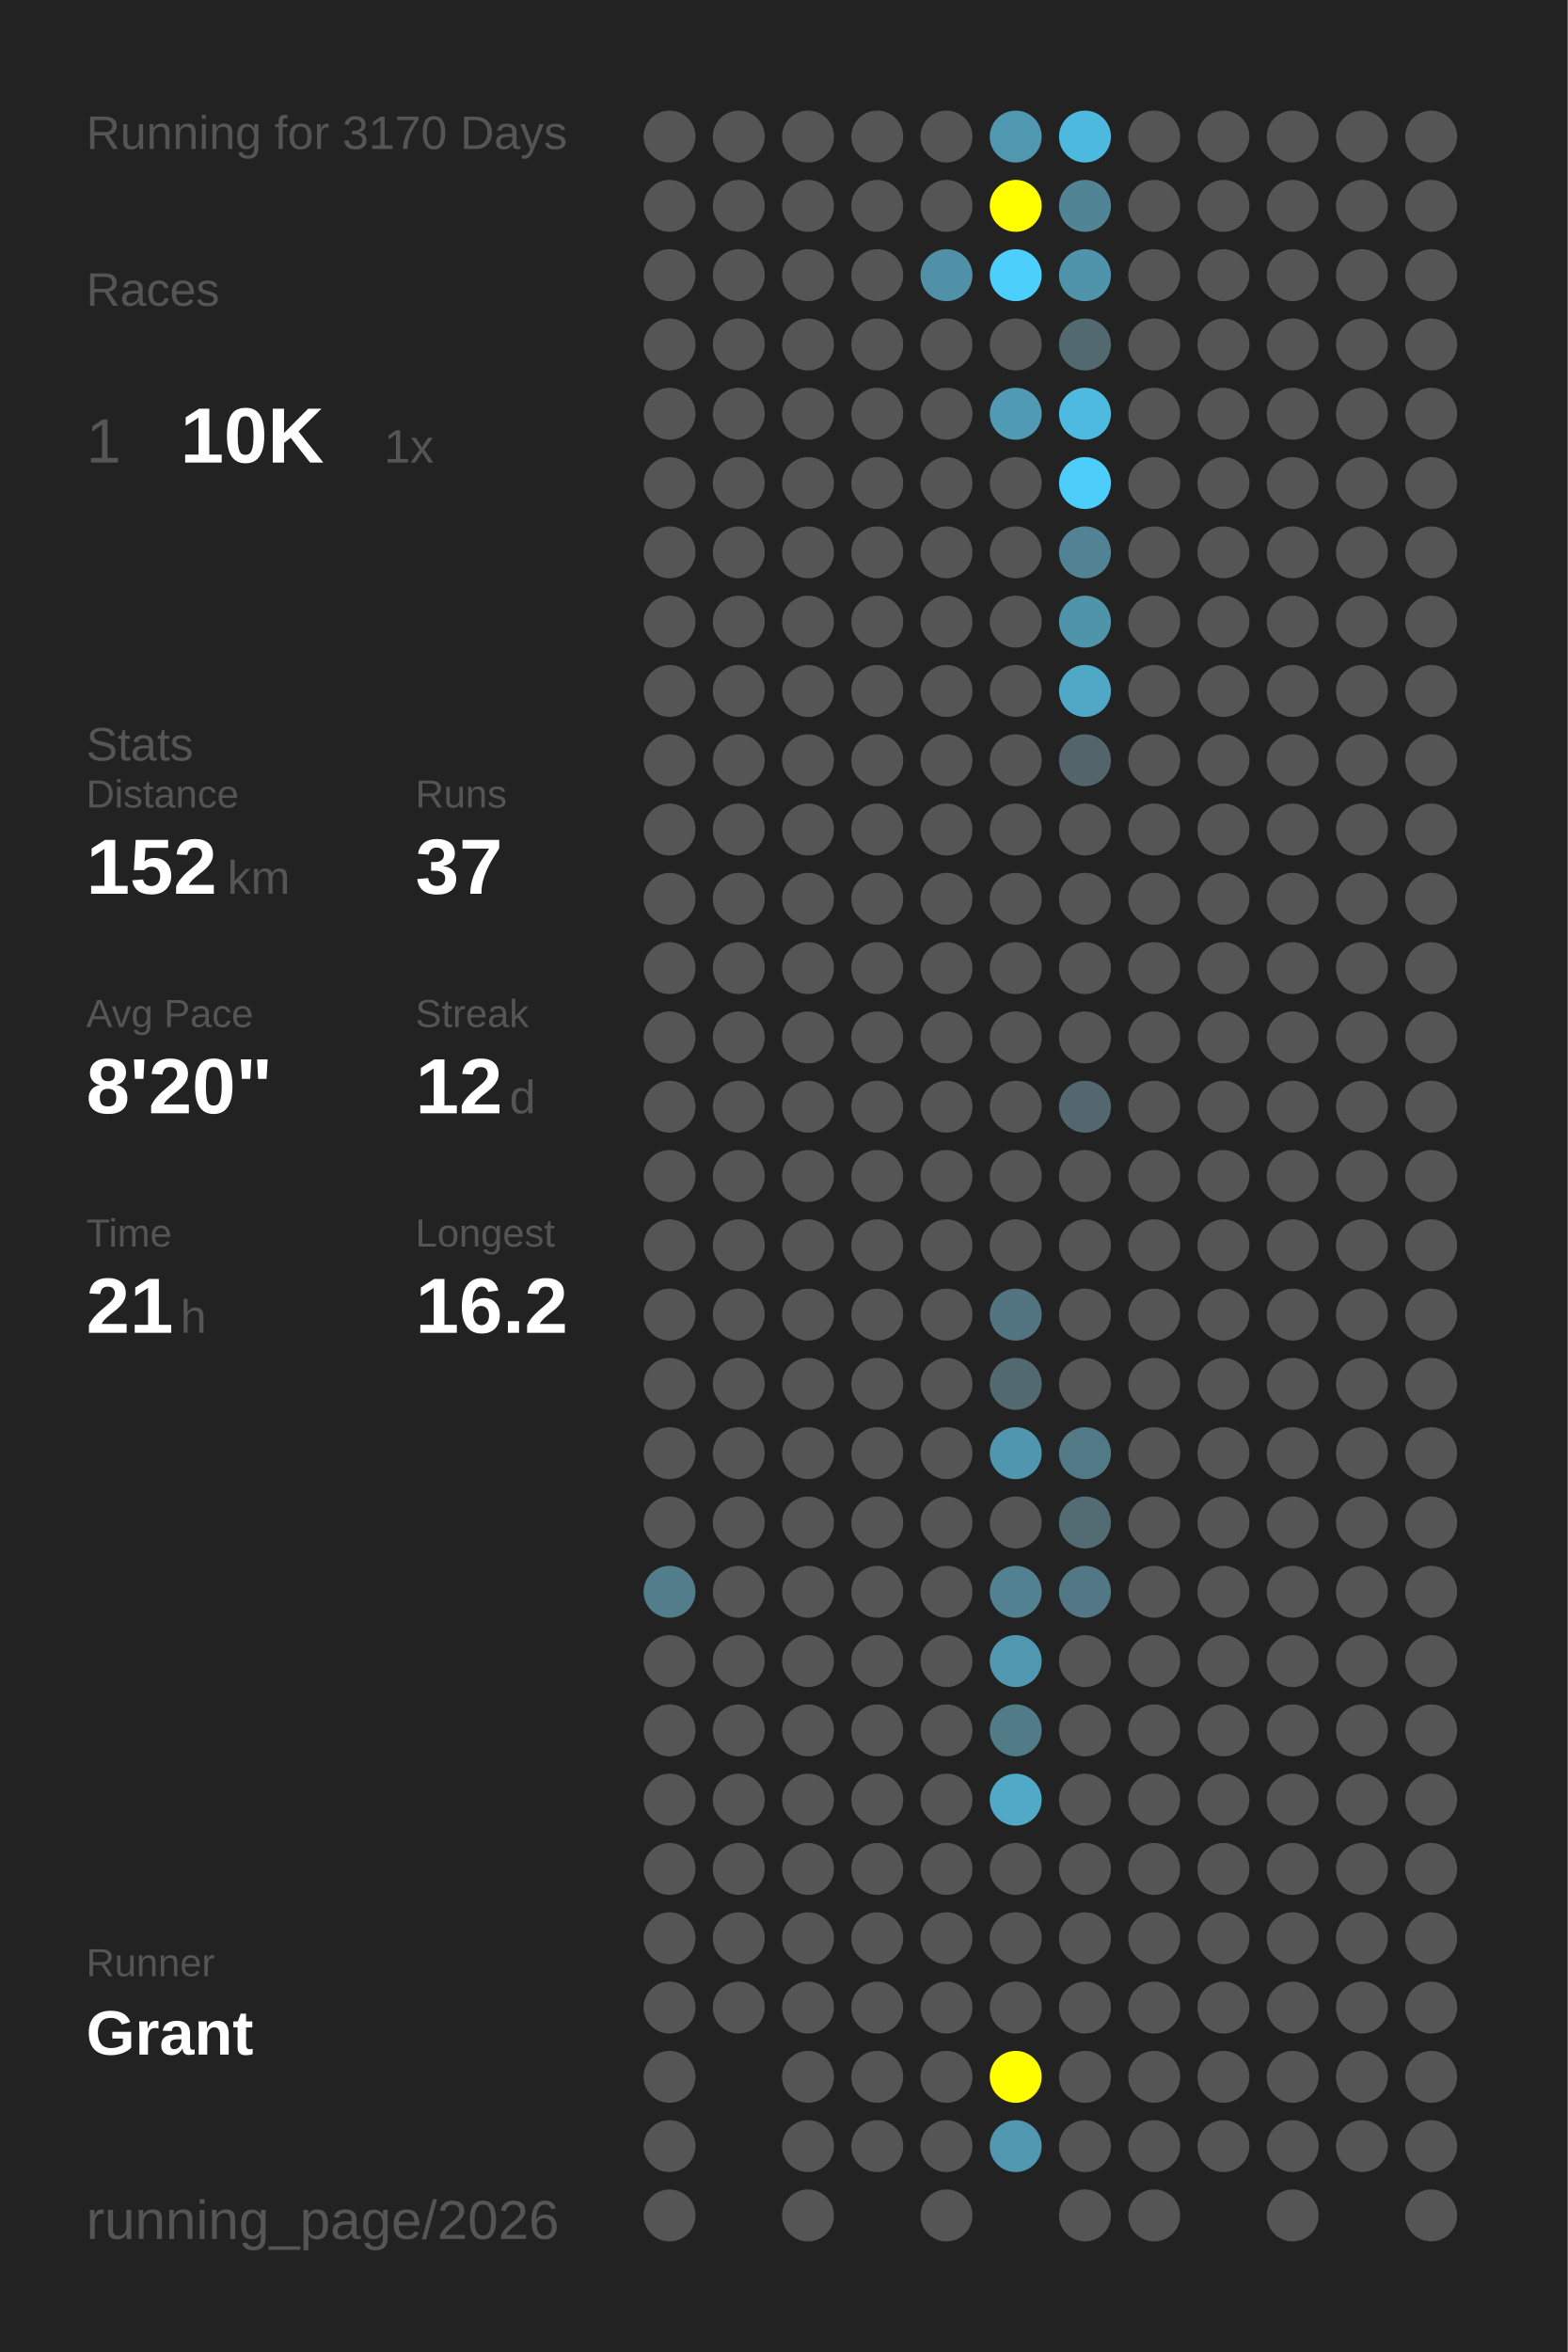
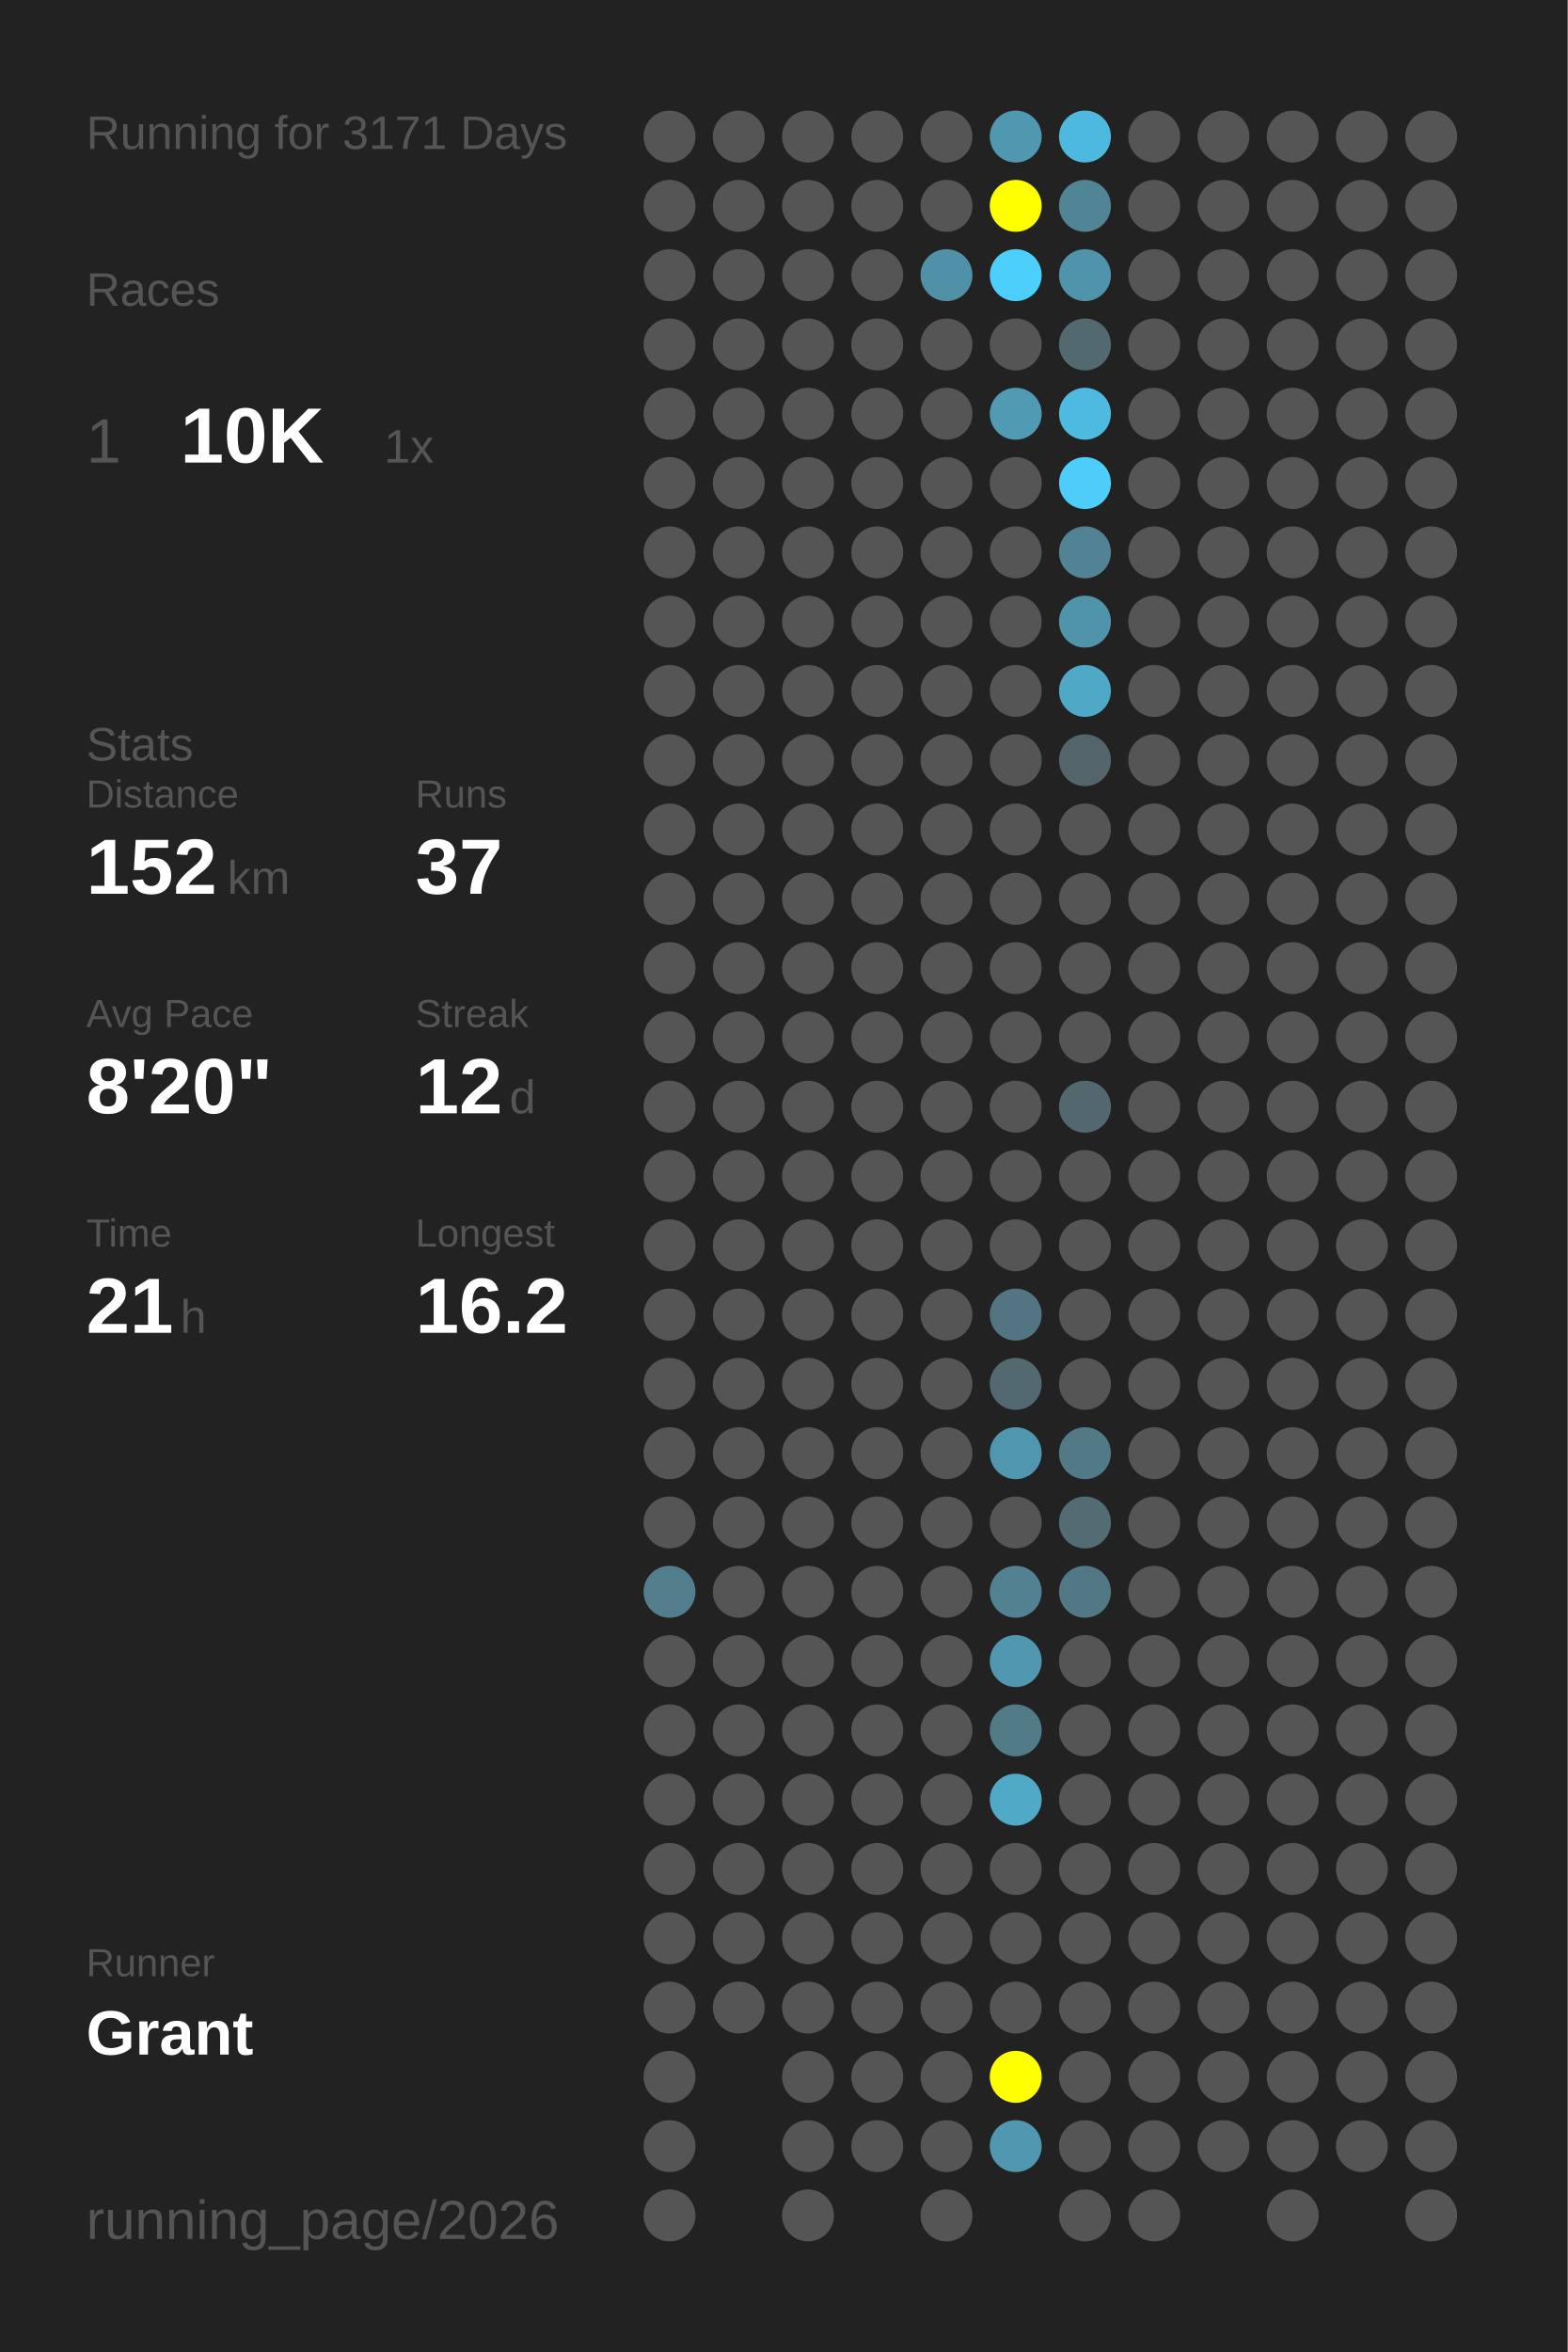
<svg xmlns="http://www.w3.org/2000/svg" baseProfile="full" height="300mm" version="1.1" viewBox="0,0,200,300" width="200mm">
  <defs />
  <rect fill="#222222" height="300" width="200" x="0" y="0" />
-   <text fill="#555555" style="font-size:6px; font-family:Arial;" x="11" y="19">Running for 3170 Days</text>
+   <text fill="#555555" style="font-size:6px; font-family:Arial;" x="11" y="19">Running for 3171 Days</text>
  <text fill="#555555" style="font-size:6px; font-family:Arial;" x="11" y="39">Races</text>
  <text fill="#555555" style="font-size:8px; font-family:Arial;" x="11" y="59">1</text>
  <text fill="#FFFFFF" style="font-size:10px; font-family:Arial; font-weight:bold;" x="23" y="59">10K</text>
  <text fill="#555555" style="font-size:6px; font-family:Arial;" x="49" y="59">1x</text>
  <text fill="#555555" style="font-size:6px; font-family:Arial;" x="11" y="97">Stats</text>
  <text fill="#555555" style="font-size:5px; font-family:Arial;" x="11" y="103">Distance</text>
  <text fill="#FFFFFF" style="font-size:10px; font-family:Arial; font-weight:bold;" x="11" y="114">152</text>
  <text fill="#555555" style="font-size:6px; font-family:Arial;" x="29" y="114">km</text>
  <text fill="#555555" style="font-size:5px; font-family:Arial;" x="53" y="103">Runs</text>
  <text fill="#FFFFFF" style="font-size:10px; font-family:Arial; font-weight:bold;" x="53" y="114">37</text>
  <text fill="#555555" style="font-size:5px; font-family:Arial;" x="11" y="131">Avg Pace</text>
  <text fill="#FFFFFF" style="font-size:10px; font-family:Arial; font-weight:bold;" x="11" y="142">8'20"</text>
  <text fill="#555555" style="font-size:5px; font-family:Arial;" x="53" y="131">Streak</text>
  <text fill="#FFFFFF" style="font-size:10px; font-family:Arial; font-weight:bold;" x="53" y="142">12</text>
  <text fill="#555555" style="font-size:6px; font-family:Arial;" x="65" y="142">d</text>
  <text fill="#555555" style="font-size:5px; font-family:Arial;" x="11" y="159">Time</text>
  <text fill="#FFFFFF" style="font-size:10px; font-family:Arial; font-weight:bold;" x="11" y="170">21</text>
  <text fill="#555555" style="font-size:6px; font-family:Arial;" x="23" y="170">h</text>
  <text fill="#555555" style="font-size:5px; font-family:Arial;" x="53" y="159">Longest</text>
  <text fill="#FFFFFF" style="font-size:10px; font-family:Arial; font-weight:bold;" x="53" y="170">16.2</text>
  <text fill="#555555" style="font-size:5px; font-family:Arial;" x="11" y="252.065">Runner</text>
  <text fill="#FFFFFF" style="font-size:8px; font-family:Arial; font-weight:bold;" x="11" y="262.065">Grant</text>
  <text fill="#555555" style="font-size:7px; font-family:Arial;" x="11" y="285.581">running_page/2026</text>
  <circle cx="85.417" cy="17.419" fill="#555555" r="3.312" />
  <circle cx="85.417" cy="26.258" fill="#555555" r="3.312" />
  <circle cx="85.417" cy="35.097" fill="#555555" r="3.312" />
  <circle cx="85.417" cy="43.935" fill="#555555" r="3.312" />
  <circle cx="85.417" cy="52.774" fill="#555555" r="3.312" />
  <circle cx="85.417" cy="61.613" fill="#555555" r="3.312" />
  <circle cx="85.417" cy="70.452" fill="#555555" r="3.312" />
  <circle cx="85.417" cy="79.29" fill="#555555" r="3.312" />
  <circle cx="85.417" cy="88.129" fill="#555555" r="3.312" />
  <circle cx="85.417" cy="96.968" fill="#555555" r="3.312" />
  <circle cx="85.417" cy="105.806" fill="#555555" r="3.312" />
  <circle cx="85.417" cy="114.645" fill="#555555" r="3.312" />
  <circle cx="85.417" cy="123.484" fill="#555555" r="3.312" />
  <circle cx="85.417" cy="132.323" fill="#555555" r="3.312" />
  <circle cx="85.417" cy="141.161" fill="#555555" r="3.312" />
  <circle cx="85.417" cy="150" fill="#555555" r="3.312" />
  <circle cx="85.417" cy="158.839" fill="#555555" r="3.312" />
  <circle cx="85.417" cy="167.677" fill="#555555" r="3.312" />
  <circle cx="85.417" cy="176.516" fill="#555555" r="3.312" />
  <circle cx="85.417" cy="185.355" fill="#555555" r="3.312" />
  <circle cx="85.417" cy="194.194" fill="#555555" r="3.312" />
  <circle cx="85.417" cy="203.032" fill="#527e8c" r="3.312" />
  <circle cx="85.417" cy="211.871" fill="#555555" r="3.312" />
  <circle cx="85.417" cy="220.71" fill="#555555" r="3.312" />
  <circle cx="85.417" cy="229.548" fill="#555555" r="3.312" />
  <circle cx="85.417" cy="238.387" fill="#555555" r="3.312" />
  <circle cx="85.417" cy="247.226" fill="#555555" r="3.312" />
  <circle cx="85.417" cy="256.065" fill="#555555" r="3.312" />
  <circle cx="85.417" cy="264.903" fill="#555555" r="3.312" />
  <circle cx="85.417" cy="273.742" fill="#555555" r="3.312" />
  <circle cx="85.417" cy="282.581" fill="#555555" r="3.312" />
  <circle cx="94.25" cy="17.419" fill="#555555" r="3.312" />
  <circle cx="94.25" cy="26.258" fill="#555555" r="3.312" />
  <circle cx="94.25" cy="35.097" fill="#555555" r="3.312" />
  <circle cx="94.25" cy="43.935" fill="#555555" r="3.312" />
  <circle cx="94.25" cy="52.774" fill="#555555" r="3.312" />
  <circle cx="94.25" cy="61.613" fill="#555555" r="3.312" />
  <circle cx="94.25" cy="70.452" fill="#555555" r="3.312" />
  <circle cx="94.25" cy="79.29" fill="#555555" r="3.312" />
  <circle cx="94.25" cy="88.129" fill="#555555" r="3.312" />
  <circle cx="94.25" cy="96.968" fill="#555555" r="3.312" />
  <circle cx="94.25" cy="105.806" fill="#555555" r="3.312" />
  <circle cx="94.25" cy="114.645" fill="#555555" r="3.312" />
  <circle cx="94.25" cy="123.484" fill="#555555" r="3.312" />
  <circle cx="94.25" cy="132.323" fill="#555555" r="3.312" />
  <circle cx="94.25" cy="141.161" fill="#555555" r="3.312" />
  <circle cx="94.25" cy="150" fill="#555555" r="3.312" />
  <circle cx="94.25" cy="158.839" fill="#555555" r="3.312" />
  <circle cx="94.25" cy="167.677" fill="#555555" r="3.312" />
  <circle cx="94.25" cy="176.516" fill="#555555" r="3.312" />
  <circle cx="94.25" cy="185.355" fill="#555555" r="3.312" />
  <circle cx="94.25" cy="194.194" fill="#555555" r="3.312" />
  <circle cx="94.25" cy="203.032" fill="#555555" r="3.312" />
  <circle cx="94.25" cy="211.871" fill="#555555" r="3.312" />
  <circle cx="94.25" cy="220.71" fill="#555555" r="3.312" />
  <circle cx="94.25" cy="229.548" fill="#555555" r="3.312" />
  <circle cx="94.25" cy="238.387" fill="#555555" r="3.312" />
  <circle cx="94.25" cy="247.226" fill="#555555" r="3.312" />
  <circle cx="94.25" cy="256.065" fill="#555555" r="3.312" />
  <circle cx="103.083" cy="17.419" fill="#555555" r="3.312" />
  <circle cx="103.083" cy="26.258" fill="#555555" r="3.312" />
  <circle cx="103.083" cy="35.097" fill="#555555" r="3.312" />
  <circle cx="103.083" cy="43.935" fill="#555555" r="3.312" />
  <circle cx="103.083" cy="52.774" fill="#555555" r="3.312" />
  <circle cx="103.083" cy="61.613" fill="#555555" r="3.312" />
  <circle cx="103.083" cy="70.452" fill="#555555" r="3.312" />
  <circle cx="103.083" cy="79.29" fill="#555555" r="3.312" />
  <circle cx="103.083" cy="88.129" fill="#555555" r="3.312" />
  <circle cx="103.083" cy="96.968" fill="#555555" r="3.312" />
  <circle cx="103.083" cy="105.806" fill="#555555" r="3.312" />
  <circle cx="103.083" cy="114.645" fill="#555555" r="3.312" />
  <circle cx="103.083" cy="123.484" fill="#555555" r="3.312" />
  <circle cx="103.083" cy="132.323" fill="#555555" r="3.312" />
  <circle cx="103.083" cy="141.161" fill="#555555" r="3.312" />
  <circle cx="103.083" cy="150" fill="#555555" r="3.312" />
  <circle cx="103.083" cy="158.839" fill="#555555" r="3.312" />
  <circle cx="103.083" cy="167.677" fill="#555555" r="3.312" />
  <circle cx="103.083" cy="176.516" fill="#555555" r="3.312" />
  <circle cx="103.083" cy="185.355" fill="#555555" r="3.312" />
  <circle cx="103.083" cy="194.194" fill="#555555" r="3.312" />
  <circle cx="103.083" cy="203.032" fill="#555555" r="3.312" />
  <circle cx="103.083" cy="211.871" fill="#555555" r="3.312" />
  <circle cx="103.083" cy="220.71" fill="#555555" r="3.312" />
  <circle cx="103.083" cy="229.548" fill="#555555" r="3.312" />
  <circle cx="103.083" cy="238.387" fill="#555555" r="3.312" />
  <circle cx="103.083" cy="247.226" fill="#555555" r="3.312" />
  <circle cx="103.083" cy="256.065" fill="#555555" r="3.312" />
  <circle cx="103.083" cy="264.903" fill="#555555" r="3.312" />
  <circle cx="103.083" cy="273.742" fill="#555555" r="3.312" />
  <circle cx="103.083" cy="282.581" fill="#555555" r="3.312" />
  <circle cx="111.917" cy="17.419" fill="#555555" r="3.312" />
  <circle cx="111.917" cy="26.258" fill="#555555" r="3.312" />
  <circle cx="111.917" cy="35.097" fill="#555555" r="3.312" />
  <circle cx="111.917" cy="43.935" fill="#555555" r="3.312" />
  <circle cx="111.917" cy="52.774" fill="#555555" r="3.312" />
  <circle cx="111.917" cy="61.613" fill="#555555" r="3.312" />
  <circle cx="111.917" cy="70.452" fill="#555555" r="3.312" />
  <circle cx="111.917" cy="79.29" fill="#555555" r="3.312" />
  <circle cx="111.917" cy="88.129" fill="#555555" r="3.312" />
  <circle cx="111.917" cy="96.968" fill="#555555" r="3.312" />
  <circle cx="111.917" cy="105.806" fill="#555555" r="3.312" />
  <circle cx="111.917" cy="114.645" fill="#555555" r="3.312" />
  <circle cx="111.917" cy="123.484" fill="#555555" r="3.312" />
  <circle cx="111.917" cy="132.323" fill="#555555" r="3.312" />
  <circle cx="111.917" cy="141.161" fill="#555555" r="3.312" />
  <circle cx="111.917" cy="150" fill="#555555" r="3.312" />
  <circle cx="111.917" cy="158.839" fill="#555555" r="3.312" />
  <circle cx="111.917" cy="167.677" fill="#555555" r="3.312" />
  <circle cx="111.917" cy="176.516" fill="#555555" r="3.312" />
  <circle cx="111.917" cy="185.355" fill="#555555" r="3.312" />
  <circle cx="111.917" cy="194.194" fill="#555555" r="3.312" />
  <circle cx="111.917" cy="203.032" fill="#555555" r="3.312" />
  <circle cx="111.917" cy="211.871" fill="#555555" r="3.312" />
  <circle cx="111.917" cy="220.71" fill="#555555" r="3.312" />
  <circle cx="111.917" cy="229.548" fill="#555555" r="3.312" />
  <circle cx="111.917" cy="238.387" fill="#555555" r="3.312" />
  <circle cx="111.917" cy="247.226" fill="#555555" r="3.312" />
  <circle cx="111.917" cy="256.065" fill="#555555" r="3.312" />
  <circle cx="111.917" cy="264.903" fill="#555555" r="3.312" />
  <circle cx="111.917" cy="273.742" fill="#555555" r="3.312" />
  <circle cx="120.75" cy="17.419" fill="#555555" r="3.312" />
  <circle cx="120.75" cy="26.258" fill="#555555" r="3.312" />
  <circle cx="120.75" cy="35.097" fill="#5191a7" r="3.312" />
  <circle cx="120.75" cy="43.935" fill="#555555" r="3.312" />
  <circle cx="120.75" cy="52.774" fill="#555555" r="3.312" />
  <circle cx="120.75" cy="61.613" fill="#555555" r="3.312" />
  <circle cx="120.75" cy="70.452" fill="#555555" r="3.312" />
  <circle cx="120.75" cy="79.29" fill="#555555" r="3.312" />
  <circle cx="120.75" cy="88.129" fill="#555555" r="3.312" />
  <circle cx="120.75" cy="96.968" fill="#555555" r="3.312" />
  <circle cx="120.75" cy="105.806" fill="#555555" r="3.312" />
  <circle cx="120.75" cy="114.645" fill="#555555" r="3.312" />
  <circle cx="120.75" cy="123.484" fill="#555555" r="3.312" />
  <circle cx="120.75" cy="132.323" fill="#555555" r="3.312" />
  <circle cx="120.75" cy="141.161" fill="#555555" r="3.312" />
  <circle cx="120.75" cy="150" fill="#555555" r="3.312" />
  <circle cx="120.75" cy="158.839" fill="#555555" r="3.312" />
  <circle cx="120.75" cy="167.677" fill="#555555" r="3.312" />
  <circle cx="120.75" cy="176.516" fill="#555555" r="3.312" />
  <circle cx="120.75" cy="185.355" fill="#555555" r="3.312" />
  <circle cx="120.75" cy="194.194" fill="#555555" r="3.312" />
  <circle cx="120.75" cy="203.032" fill="#555555" r="3.312" />
  <circle cx="120.75" cy="211.871" fill="#555555" r="3.312" />
  <circle cx="120.75" cy="220.71" fill="#555555" r="3.312" />
  <circle cx="120.75" cy="229.548" fill="#555555" r="3.312" />
  <circle cx="120.75" cy="238.387" fill="#555555" r="3.312" />
  <circle cx="120.75" cy="247.226" fill="#555555" r="3.312" />
  <circle cx="120.75" cy="256.065" fill="#555555" r="3.312" />
  <circle cx="120.75" cy="264.903" fill="#555555" r="3.312" />
  <circle cx="120.75" cy="273.742" fill="#555555" r="3.312" />
  <circle cx="120.75" cy="282.581" fill="#555555" r="3.312" />
  <circle cx="129.583" cy="17.419" fill="#5098b0" r="3.312" />
  <circle cx="129.583" cy="26.258" fill="#FFFF00" r="3.312" />
  <circle cx="129.583" cy="35.097" fill="#4dcffb" r="3.312" />
  <circle cx="129.583" cy="43.935" fill="#555555" r="3.312" />
  <circle cx="129.583" cy="52.774" fill="#509ab3" r="3.312" />
  <circle cx="129.583" cy="61.613" fill="#555555" r="3.312" />
  <circle cx="129.583" cy="70.452" fill="#555555" r="3.312" />
  <circle cx="129.583" cy="79.29" fill="#555555" r="3.312" />
  <circle cx="129.583" cy="88.129" fill="#555555" r="3.312" />
  <circle cx="129.583" cy="96.968" fill="#555555" r="3.312" />
  <circle cx="129.583" cy="105.806" fill="#555555" r="3.312" />
  <circle cx="129.583" cy="114.645" fill="#555555" r="3.312" />
  <circle cx="129.583" cy="123.484" fill="#555555" r="3.312" />
  <circle cx="129.583" cy="132.323" fill="#555555" r="3.312" />
  <circle cx="129.583" cy="141.161" fill="#555555" r="3.312" />
  <circle cx="129.583" cy="150" fill="#555555" r="3.312" />
  <circle cx="129.583" cy="158.839" fill="#555555" r="3.312" />
  <circle cx="129.583" cy="167.677" fill="#527581" r="3.312" />
  <circle cx="129.583" cy="176.516" fill="#536970" r="3.312" />
  <circle cx="129.583" cy="185.355" fill="#5096ae" r="3.312" />
  <circle cx="129.583" cy="194.194" fill="#555555" r="3.312" />
  <circle cx="129.583" cy="203.032" fill="#528191" r="3.312" />
  <circle cx="129.583" cy="211.871" fill="#5097af" r="3.312" />
  <circle cx="129.583" cy="220.71" fill="#527b88" r="3.312" />
  <circle cx="129.583" cy="229.548" fill="#4fa9c7" r="3.312" />
  <circle cx="129.583" cy="238.387" fill="#555555" r="3.312" />
  <circle cx="129.583" cy="247.226" fill="#555555" r="3.312" />
  <circle cx="129.583" cy="256.065" fill="#555555" r="3.312" />
  <circle cx="129.583" cy="264.903" fill="#FFFF00" r="3.312" />
  <circle cx="129.583" cy="273.742" fill="#5097af" r="3.312" />
  <circle cx="138.417" cy="17.419" fill="#4eb9de" r="3.312" />
  <circle cx="138.417" cy="26.258" fill="#518596" r="3.312" />
  <circle cx="138.417" cy="35.097" fill="#5094ac" r="3.312" />
  <circle cx="138.417" cy="43.935" fill="#536970" r="3.312" />
  <circle cx="138.417" cy="52.774" fill="#4ebadf" r="3.312" />
  <circle cx="138.417" cy="61.613" fill="#4dcdf9" r="3.312" />
  <circle cx="138.417" cy="70.452" fill="#528394" r="3.312" />
  <circle cx="138.417" cy="79.29" fill="#5094aa" r="3.312" />
  <circle cx="138.417" cy="88.129" fill="#4fa8c6" r="3.312" />
  <circle cx="138.417" cy="96.968" fill="#53646a" r="3.312" />
  <circle cx="138.417" cy="105.806" fill="#555555" r="3.312" />
  <circle cx="138.417" cy="114.645" fill="#555555" r="3.312" />
  <circle cx="138.417" cy="123.484" fill="#555555" r="3.312" />
  <circle cx="138.417" cy="132.323" fill="#555555" r="3.312" />
  <circle cx="138.417" cy="141.161" fill="#53676e" r="3.312" />
  <circle cx="138.417" cy="150" fill="#555555" r="3.312" />
  <circle cx="138.417" cy="158.839" fill="#555555" r="3.312" />
  <circle cx="138.417" cy="167.677" fill="#555555" r="3.312" />
  <circle cx="138.417" cy="176.516" fill="#555555" r="3.312" />
  <circle cx="138.417" cy="185.355" fill="#527986" r="3.312" />
  <circle cx="138.417" cy="194.194" fill="#536b73" r="3.312" />
  <circle cx="138.417" cy="203.032" fill="#527885" r="3.312" />
  <circle cx="138.417" cy="211.871" fill="#555555" r="3.312" />
  <circle cx="138.417" cy="220.71" fill="#555555" r="3.312" />
  <circle cx="138.417" cy="229.548" fill="#555555" r="3.312" />
  <circle cx="138.417" cy="238.387" fill="#555555" r="3.312" />
  <circle cx="138.417" cy="247.226" fill="#555555" r="3.312" />
  <circle cx="138.417" cy="256.065" fill="#555555" r="3.312" />
  <circle cx="138.417" cy="264.903" fill="#555555" r="3.312" />
  <circle cx="138.417" cy="273.742" fill="#555555" r="3.312" />
  <circle cx="138.417" cy="282.581" fill="#555555" r="3.312" />
  <circle cx="147.25" cy="17.419" fill="#555555" r="3.312" />
  <circle cx="147.25" cy="26.258" fill="#555555" r="3.312" />
  <circle cx="147.25" cy="35.097" fill="#555555" r="3.312" />
  <circle cx="147.25" cy="43.935" fill="#555555" r="3.312" />
  <circle cx="147.25" cy="52.774" fill="#555555" r="3.312" />
  <circle cx="147.25" cy="61.613" fill="#555555" r="3.312" />
  <circle cx="147.25" cy="70.452" fill="#555555" r="3.312" />
  <circle cx="147.25" cy="79.29" fill="#555555" r="3.312" />
  <circle cx="147.25" cy="88.129" fill="#555555" r="3.312" />
  <circle cx="147.25" cy="96.968" fill="#555555" r="3.312" />
  <circle cx="147.25" cy="105.806" fill="#555555" r="3.312" />
  <circle cx="147.25" cy="114.645" fill="#555555" r="3.312" />
  <circle cx="147.25" cy="123.484" fill="#555555" r="3.312" />
  <circle cx="147.25" cy="132.323" fill="#555555" r="3.312" />
  <circle cx="147.25" cy="141.161" fill="#555555" r="3.312" />
  <circle cx="147.25" cy="150" fill="#555555" r="3.312" />
  <circle cx="147.25" cy="158.839" fill="#555555" r="3.312" />
  <circle cx="147.25" cy="167.677" fill="#555555" r="3.312" />
  <circle cx="147.25" cy="176.516" fill="#555555" r="3.312" />
  <circle cx="147.25" cy="185.355" fill="#555555" r="3.312" />
  <circle cx="147.25" cy="194.194" fill="#555555" r="3.312" />
  <circle cx="147.25" cy="203.032" fill="#555555" r="3.312" />
  <circle cx="147.25" cy="211.871" fill="#555555" r="3.312" />
  <circle cx="147.25" cy="220.71" fill="#555555" r="3.312" />
  <circle cx="147.25" cy="229.548" fill="#555555" r="3.312" />
  <circle cx="147.25" cy="238.387" fill="#555555" r="3.312" />
  <circle cx="147.25" cy="247.226" fill="#555555" r="3.312" />
  <circle cx="147.25" cy="256.065" fill="#555555" r="3.312" />
  <circle cx="147.25" cy="264.903" fill="#555555" r="3.312" />
  <circle cx="147.25" cy="273.742" fill="#555555" r="3.312" />
  <circle cx="147.25" cy="282.581" fill="#555555" r="3.312" />
  <circle cx="156.083" cy="17.419" fill="#555555" r="3.312" />
  <circle cx="156.083" cy="26.258" fill="#555555" r="3.312" />
  <circle cx="156.083" cy="35.097" fill="#555555" r="3.312" />
  <circle cx="156.083" cy="43.935" fill="#555555" r="3.312" />
  <circle cx="156.083" cy="52.774" fill="#555555" r="3.312" />
  <circle cx="156.083" cy="61.613" fill="#555555" r="3.312" />
  <circle cx="156.083" cy="70.452" fill="#555555" r="3.312" />
  <circle cx="156.083" cy="79.29" fill="#555555" r="3.312" />
  <circle cx="156.083" cy="88.129" fill="#555555" r="3.312" />
  <circle cx="156.083" cy="96.968" fill="#555555" r="3.312" />
  <circle cx="156.083" cy="105.806" fill="#555555" r="3.312" />
  <circle cx="156.083" cy="114.645" fill="#555555" r="3.312" />
  <circle cx="156.083" cy="123.484" fill="#555555" r="3.312" />
  <circle cx="156.083" cy="132.323" fill="#555555" r="3.312" />
  <circle cx="156.083" cy="141.161" fill="#555555" r="3.312" />
  <circle cx="156.083" cy="150" fill="#555555" r="3.312" />
  <circle cx="156.083" cy="158.839" fill="#555555" r="3.312" />
  <circle cx="156.083" cy="167.677" fill="#555555" r="3.312" />
  <circle cx="156.083" cy="176.516" fill="#555555" r="3.312" />
  <circle cx="156.083" cy="185.355" fill="#555555" r="3.312" />
  <circle cx="156.083" cy="194.194" fill="#555555" r="3.312" />
  <circle cx="156.083" cy="203.032" fill="#555555" r="3.312" />
  <circle cx="156.083" cy="211.871" fill="#555555" r="3.312" />
  <circle cx="156.083" cy="220.71" fill="#555555" r="3.312" />
  <circle cx="156.083" cy="229.548" fill="#555555" r="3.312" />
  <circle cx="156.083" cy="238.387" fill="#555555" r="3.312" />
  <circle cx="156.083" cy="247.226" fill="#555555" r="3.312" />
  <circle cx="156.083" cy="256.065" fill="#555555" r="3.312" />
  <circle cx="156.083" cy="264.903" fill="#555555" r="3.312" />
  <circle cx="156.083" cy="273.742" fill="#555555" r="3.312" />
  <circle cx="164.917" cy="17.419" fill="#555555" r="3.312" />
  <circle cx="164.917" cy="26.258" fill="#555555" r="3.312" />
  <circle cx="164.917" cy="35.097" fill="#555555" r="3.312" />
  <circle cx="164.917" cy="43.935" fill="#555555" r="3.312" />
  <circle cx="164.917" cy="52.774" fill="#555555" r="3.312" />
  <circle cx="164.917" cy="61.613" fill="#555555" r="3.312" />
  <circle cx="164.917" cy="70.452" fill="#555555" r="3.312" />
  <circle cx="164.917" cy="79.29" fill="#555555" r="3.312" />
  <circle cx="164.917" cy="88.129" fill="#555555" r="3.312" />
  <circle cx="164.917" cy="96.968" fill="#555555" r="3.312" />
  <circle cx="164.917" cy="105.806" fill="#555555" r="3.312" />
  <circle cx="164.917" cy="114.645" fill="#555555" r="3.312" />
  <circle cx="164.917" cy="123.484" fill="#555555" r="3.312" />
  <circle cx="164.917" cy="132.323" fill="#555555" r="3.312" />
  <circle cx="164.917" cy="141.161" fill="#555555" r="3.312" />
  <circle cx="164.917" cy="150" fill="#555555" r="3.312" />
  <circle cx="164.917" cy="158.839" fill="#555555" r="3.312" />
  <circle cx="164.917" cy="167.677" fill="#555555" r="3.312" />
  <circle cx="164.917" cy="176.516" fill="#555555" r="3.312" />
  <circle cx="164.917" cy="185.355" fill="#555555" r="3.312" />
  <circle cx="164.917" cy="194.194" fill="#555555" r="3.312" />
  <circle cx="164.917" cy="203.032" fill="#555555" r="3.312" />
  <circle cx="164.917" cy="211.871" fill="#555555" r="3.312" />
  <circle cx="164.917" cy="220.71" fill="#555555" r="3.312" />
  <circle cx="164.917" cy="229.548" fill="#555555" r="3.312" />
  <circle cx="164.917" cy="238.387" fill="#555555" r="3.312" />
  <circle cx="164.917" cy="247.226" fill="#555555" r="3.312" />
  <circle cx="164.917" cy="256.065" fill="#555555" r="3.312" />
  <circle cx="164.917" cy="264.903" fill="#555555" r="3.312" />
  <circle cx="164.917" cy="273.742" fill="#555555" r="3.312" />
  <circle cx="164.917" cy="282.581" fill="#555555" r="3.312" />
  <circle cx="173.75" cy="17.419" fill="#555555" r="3.312" />
  <circle cx="173.75" cy="26.258" fill="#555555" r="3.312" />
  <circle cx="173.75" cy="35.097" fill="#555555" r="3.312" />
  <circle cx="173.75" cy="43.935" fill="#555555" r="3.312" />
  <circle cx="173.75" cy="52.774" fill="#555555" r="3.312" />
  <circle cx="173.75" cy="61.613" fill="#555555" r="3.312" />
  <circle cx="173.75" cy="70.452" fill="#555555" r="3.312" />
  <circle cx="173.75" cy="79.29" fill="#555555" r="3.312" />
  <circle cx="173.75" cy="88.129" fill="#555555" r="3.312" />
  <circle cx="173.75" cy="96.968" fill="#555555" r="3.312" />
  <circle cx="173.75" cy="105.806" fill="#555555" r="3.312" />
  <circle cx="173.75" cy="114.645" fill="#555555" r="3.312" />
  <circle cx="173.75" cy="123.484" fill="#555555" r="3.312" />
  <circle cx="173.75" cy="132.323" fill="#555555" r="3.312" />
  <circle cx="173.75" cy="141.161" fill="#555555" r="3.312" />
  <circle cx="173.75" cy="150" fill="#555555" r="3.312" />
  <circle cx="173.75" cy="158.839" fill="#555555" r="3.312" />
  <circle cx="173.75" cy="167.677" fill="#555555" r="3.312" />
  <circle cx="173.75" cy="176.516" fill="#555555" r="3.312" />
  <circle cx="173.75" cy="185.355" fill="#555555" r="3.312" />
  <circle cx="173.75" cy="194.194" fill="#555555" r="3.312" />
  <circle cx="173.75" cy="203.032" fill="#555555" r="3.312" />
  <circle cx="173.75" cy="211.871" fill="#555555" r="3.312" />
  <circle cx="173.75" cy="220.71" fill="#555555" r="3.312" />
  <circle cx="173.75" cy="229.548" fill="#555555" r="3.312" />
  <circle cx="173.75" cy="238.387" fill="#555555" r="3.312" />
  <circle cx="173.75" cy="247.226" fill="#555555" r="3.312" />
  <circle cx="173.75" cy="256.065" fill="#555555" r="3.312" />
  <circle cx="173.75" cy="264.903" fill="#555555" r="3.312" />
  <circle cx="173.75" cy="273.742" fill="#555555" r="3.312" />
  <circle cx="182.583" cy="17.419" fill="#555555" r="3.312" />
  <circle cx="182.583" cy="26.258" fill="#555555" r="3.312" />
  <circle cx="182.583" cy="35.097" fill="#555555" r="3.312" />
  <circle cx="182.583" cy="43.935" fill="#555555" r="3.312" />
  <circle cx="182.583" cy="52.774" fill="#555555" r="3.312" />
  <circle cx="182.583" cy="61.613" fill="#555555" r="3.312" />
  <circle cx="182.583" cy="70.452" fill="#555555" r="3.312" />
  <circle cx="182.583" cy="79.29" fill="#555555" r="3.312" />
  <circle cx="182.583" cy="88.129" fill="#555555" r="3.312" />
  <circle cx="182.583" cy="96.968" fill="#555555" r="3.312" />
  <circle cx="182.583" cy="105.806" fill="#555555" r="3.312" />
  <circle cx="182.583" cy="114.645" fill="#555555" r="3.312" />
  <circle cx="182.583" cy="123.484" fill="#555555" r="3.312" />
  <circle cx="182.583" cy="132.323" fill="#555555" r="3.312" />
  <circle cx="182.583" cy="141.161" fill="#555555" r="3.312" />
  <circle cx="182.583" cy="150" fill="#555555" r="3.312" />
  <circle cx="182.583" cy="158.839" fill="#555555" r="3.312" />
  <circle cx="182.583" cy="167.677" fill="#555555" r="3.312" />
  <circle cx="182.583" cy="176.516" fill="#555555" r="3.312" />
  <circle cx="182.583" cy="185.355" fill="#555555" r="3.312" />
  <circle cx="182.583" cy="194.194" fill="#555555" r="3.312" />
  <circle cx="182.583" cy="203.032" fill="#555555" r="3.312" />
  <circle cx="182.583" cy="211.871" fill="#555555" r="3.312" />
  <circle cx="182.583" cy="220.71" fill="#555555" r="3.312" />
  <circle cx="182.583" cy="229.548" fill="#555555" r="3.312" />
  <circle cx="182.583" cy="238.387" fill="#555555" r="3.312" />
  <circle cx="182.583" cy="247.226" fill="#555555" r="3.312" />
  <circle cx="182.583" cy="256.065" fill="#555555" r="3.312" />
  <circle cx="182.583" cy="264.903" fill="#555555" r="3.312" />
  <circle cx="182.583" cy="273.742" fill="#555555" r="3.312" />
  <circle cx="182.583" cy="282.581" fill="#555555" r="3.312" />
</svg>
